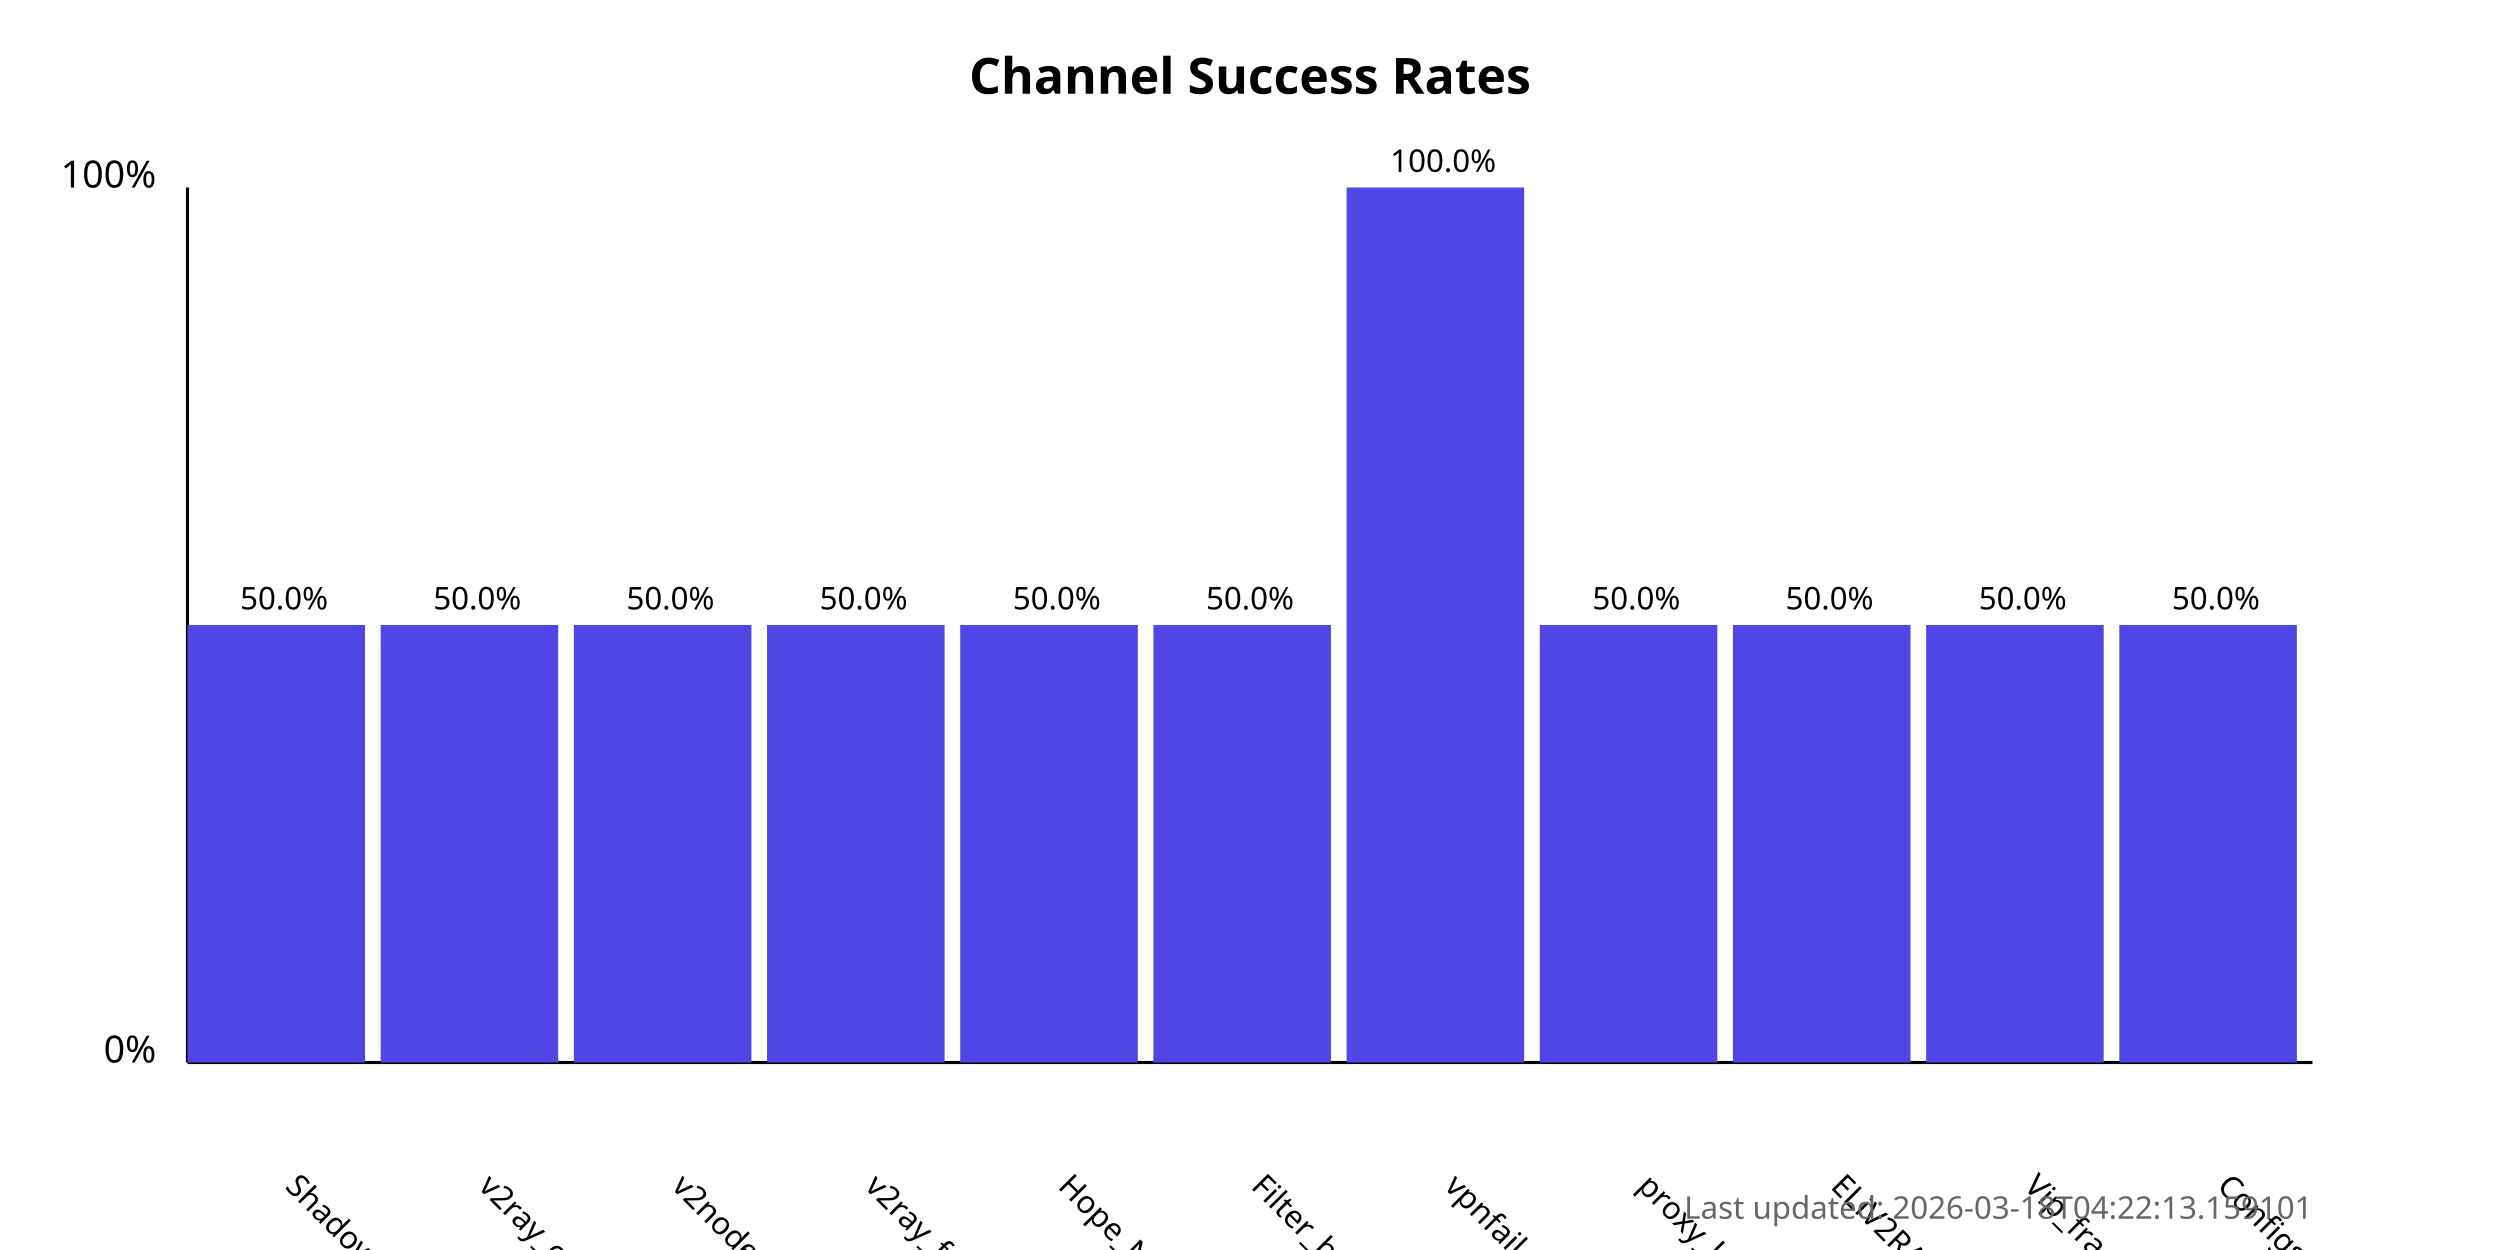
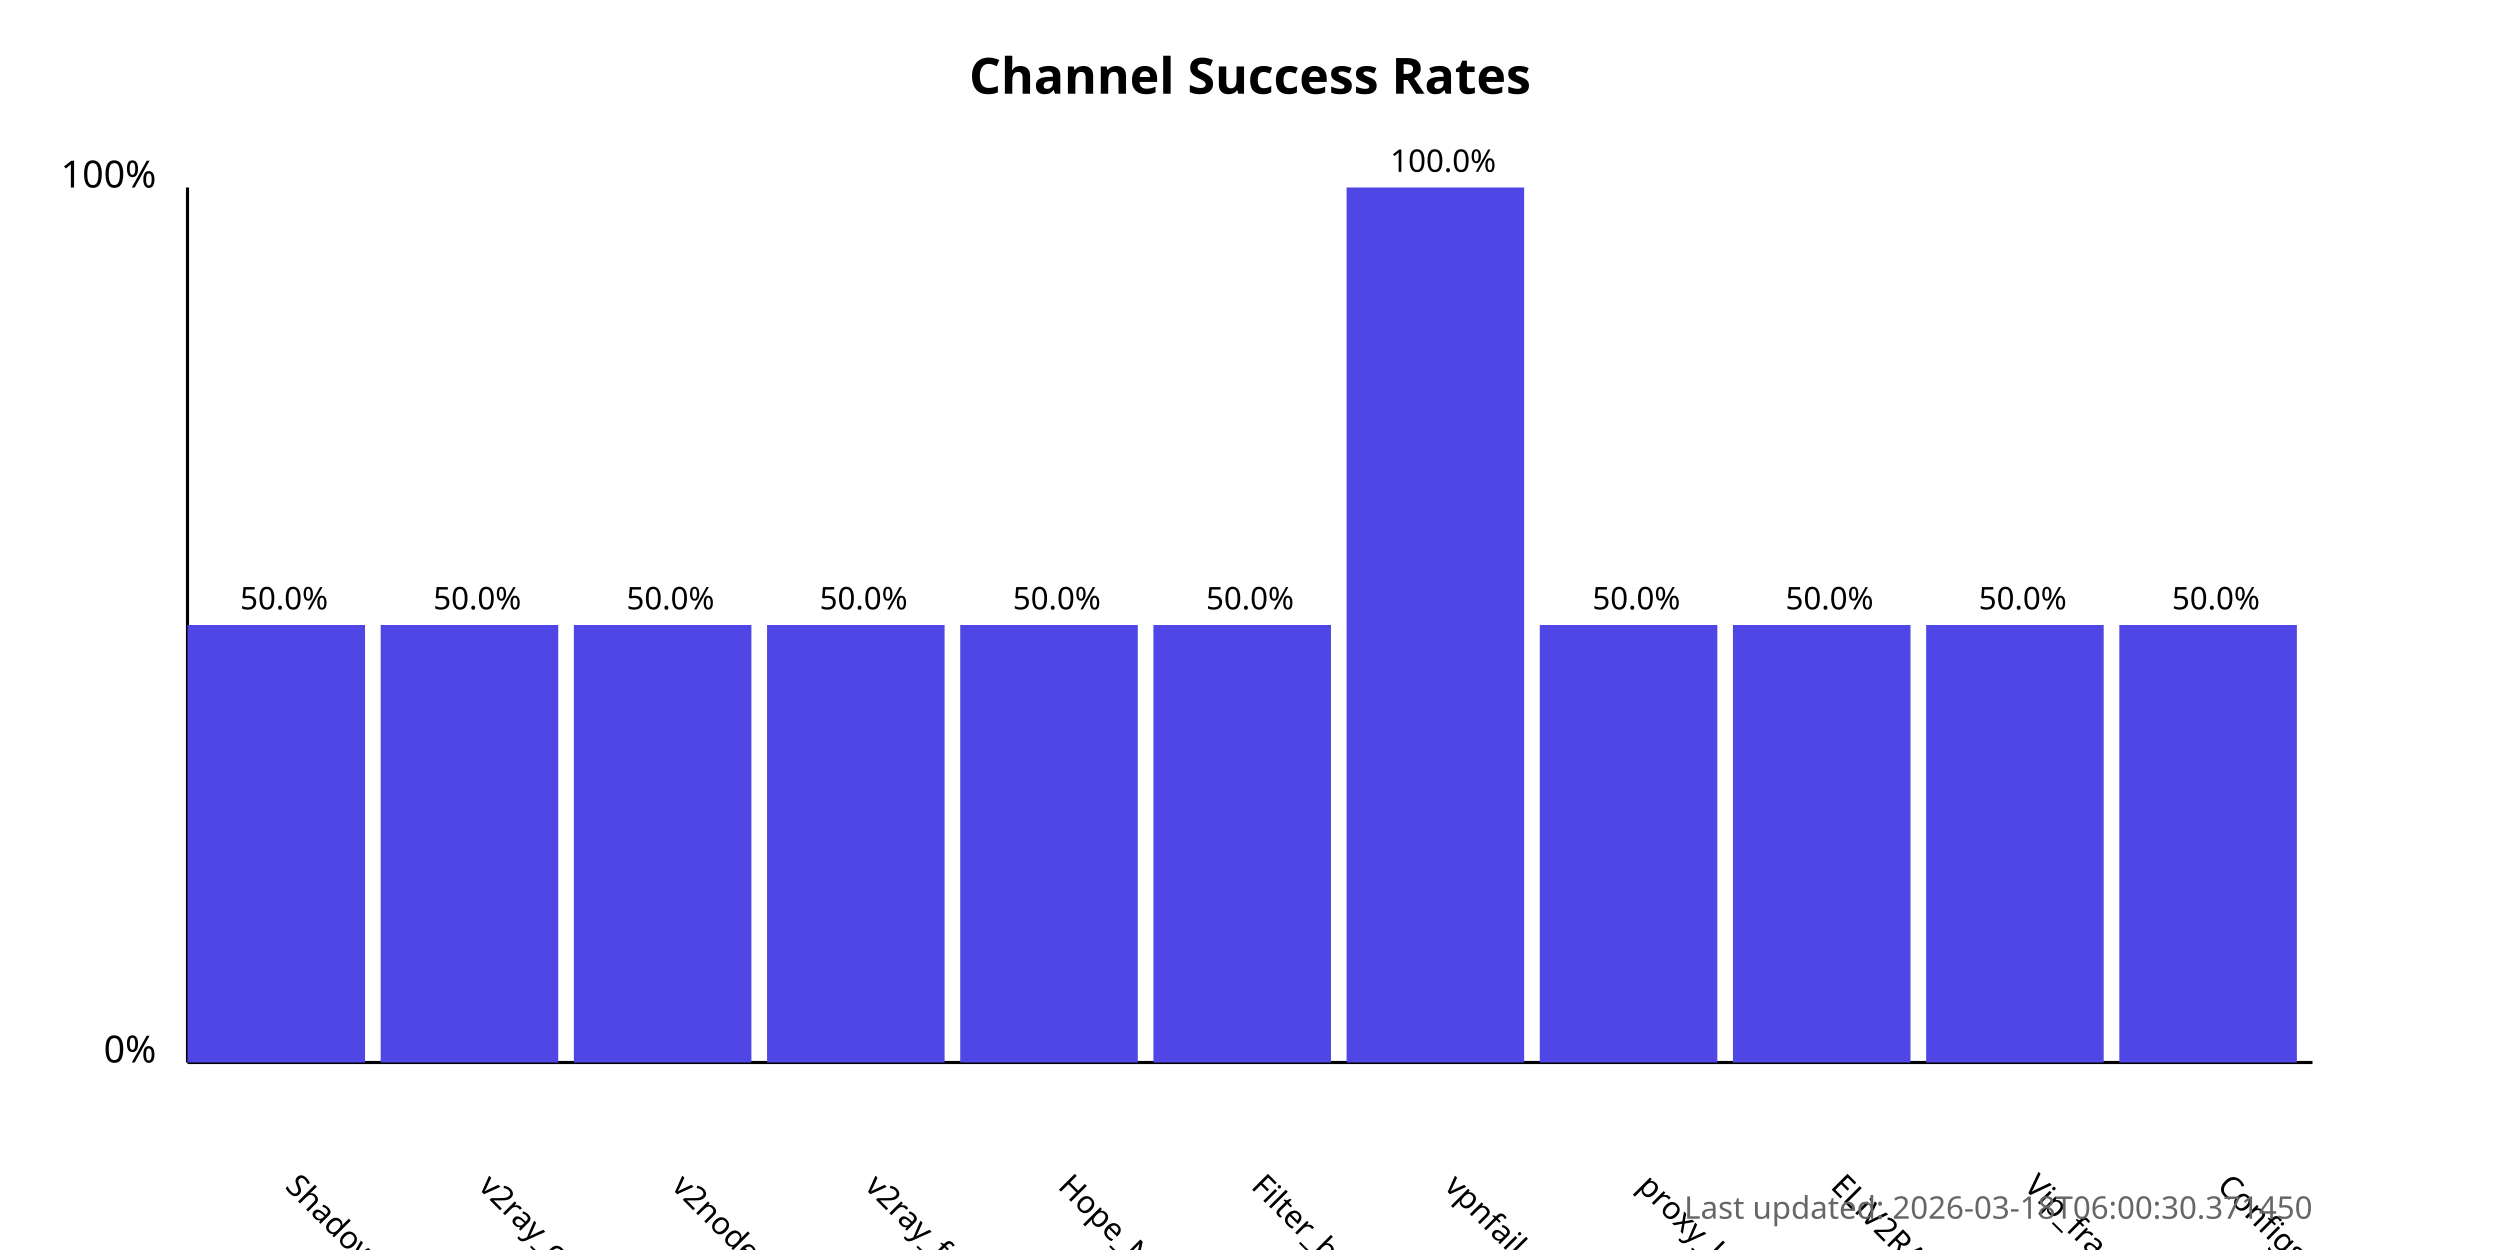
<svg xmlns="http://www.w3.org/2000/svg" width="800" height="400">
  <style>
            .chart-title { font: bold 16px sans-serif; }
            .axis-label { font: 12px sans-serif; }
            .tick-label { font: 10px sans-serif; }
            .bar { fill: #4f46e5; }
            .bar:hover { fill: #6366f1; }
            .timestamp { font: 10px sans-serif; fill: #666; }
        </style>
  <text x="400.0" y="30" text-anchor="middle" class="chart-title">
            Channel Success Rates
        </text>
  <line x1="60" y1="340" x2="60" y2="60" stroke="black" stroke-width="1" />
  <line x1="60" y1="340" x2="740" y2="340" stroke="black" stroke-width="1" />
  <text x="50" y="340" text-anchor="end" class="axis-label">0%</text>
  <text x="50" y="60" text-anchor="end" class="axis-label">100%</text>
  <g>
    <rect x="60" y="200.0" width="56.818" height="140.0" class="bar" />
    <text x="90.909" y="380" transform="rotate(45, 90.90909, 380)" text-anchor="start" class="tick-label">
                ShadowProxy66
            </text>
    <text x="90.909" y="195.0" text-anchor="middle" class="tick-label">
                50.0%
            </text>
  </g>
  <g>
    <rect x="121.818" y="200.0" width="56.818" height="140.0" class="bar" />
    <text x="152.727" y="380" transform="rotate(45, 152.7273, 380)" text-anchor="start" class="tick-label">
                v2ray_configs_pool
            </text>
    <text x="152.727" y="195.0" text-anchor="middle" class="tick-label">
                50.0%
            </text>
  </g>
  <g>
    <rect x="183.636" y="200.0" width="56.818" height="140.0" class="bar" />
    <text x="214.545" y="380" transform="rotate(45, 214.5455, 380)" text-anchor="start" class="tick-label">
                v2nodes
            </text>
    <text x="214.545" y="195.0" text-anchor="middle" class="tick-label">
                50.0%
            </text>
  </g>
  <g>
    <rect x="245.455" y="200.0" width="56.818" height="140.0" class="bar" />
    <text x="276.364" y="380" transform="rotate(45, 276.3636, 380)" text-anchor="start" class="tick-label">
                v2ray_free_conf
            </text>
    <text x="276.364" y="195.0" text-anchor="middle" class="tick-label">
                50.0%
            </text>
  </g>
  <g>
    <rect x="307.273" y="200.0" width="56.818" height="140.0" class="bar" />
    <text x="338.182" y="380" transform="rotate(45, 338.1818, 380)" text-anchor="start" class="tick-label">
                Hope_Net
            </text>
    <text x="338.182" y="195.0" text-anchor="middle" class="tick-label">
                50.0%
            </text>
  </g>
  <g>
    <rect x="369.091" y="200.0" width="56.818" height="140.0" class="bar" />
    <text x="400.0" y="380" transform="rotate(45, 400.0, 380)" text-anchor="start" class="tick-label">
                Filter_breaker
            </text>
    <text x="400.0" y="195.0" text-anchor="middle" class="tick-label">
                50.0%
            </text>
  </g>
  <g>
    <rect x="430.909" y="60.0" width="56.818" height="280.0" class="bar" />
    <text x="461.818" y="380" transform="rotate(45, 461.8182, 380)" text-anchor="start" class="tick-label">
                vpnfail_vless
            </text>
    <text x="461.818" y="55.0" text-anchor="middle" class="tick-label">
                100.0%
            </text>
  </g>
  <g>
    <rect x="492.727" y="200.0" width="56.818" height="140.0" class="bar" />
    <text x="523.636" y="380" transform="rotate(45, 523.6364, 380)" text-anchor="start" class="tick-label">
                proxy_kafee
            </text>
    <text x="523.636" y="195.0" text-anchor="middle" class="tick-label">
                50.0%
            </text>
  </g>
  <g>
    <rect x="554.545" y="200.0" width="56.818" height="140.0" class="bar" />
    <text x="585.455" y="380" transform="rotate(45, 585.4545, 380)" text-anchor="start" class="tick-label">
                ELiV2RAY
            </text>
    <text x="585.455" y="195.0" text-anchor="middle" class="tick-label">
                50.0%
            </text>
  </g>
  <g>
    <rect x="616.364" y="200.0" width="56.818" height="140.0" class="bar" />
    <text x="647.273" y="380" transform="rotate(45, 647.2727, 380)" text-anchor="start" class="tick-label">
                Vip_fragment_v2ray
            </text>
    <text x="647.273" y="195.0" text-anchor="middle" class="tick-label">
                50.0%
            </text>
  </g>
  <g>
    <rect x="678.182" y="200.0" width="56.818" height="140.0" class="bar" />
    <text x="709.091" y="380" transform="rotate(45, 709.0909, 380)" text-anchor="start" class="tick-label">
                ConfigsHubPlus
            </text>
    <text x="709.091" y="195.0" text-anchor="middle" class="tick-label">
                50.0%
            </text>
  </g>
  <text x="740" y="390" text-anchor="end" class="timestamp">
-             Last updated: 2026-03-18T04:22:13.159101
+             Last updated: 2026-03-18T06:00:30.371450
        </text>
</svg>
